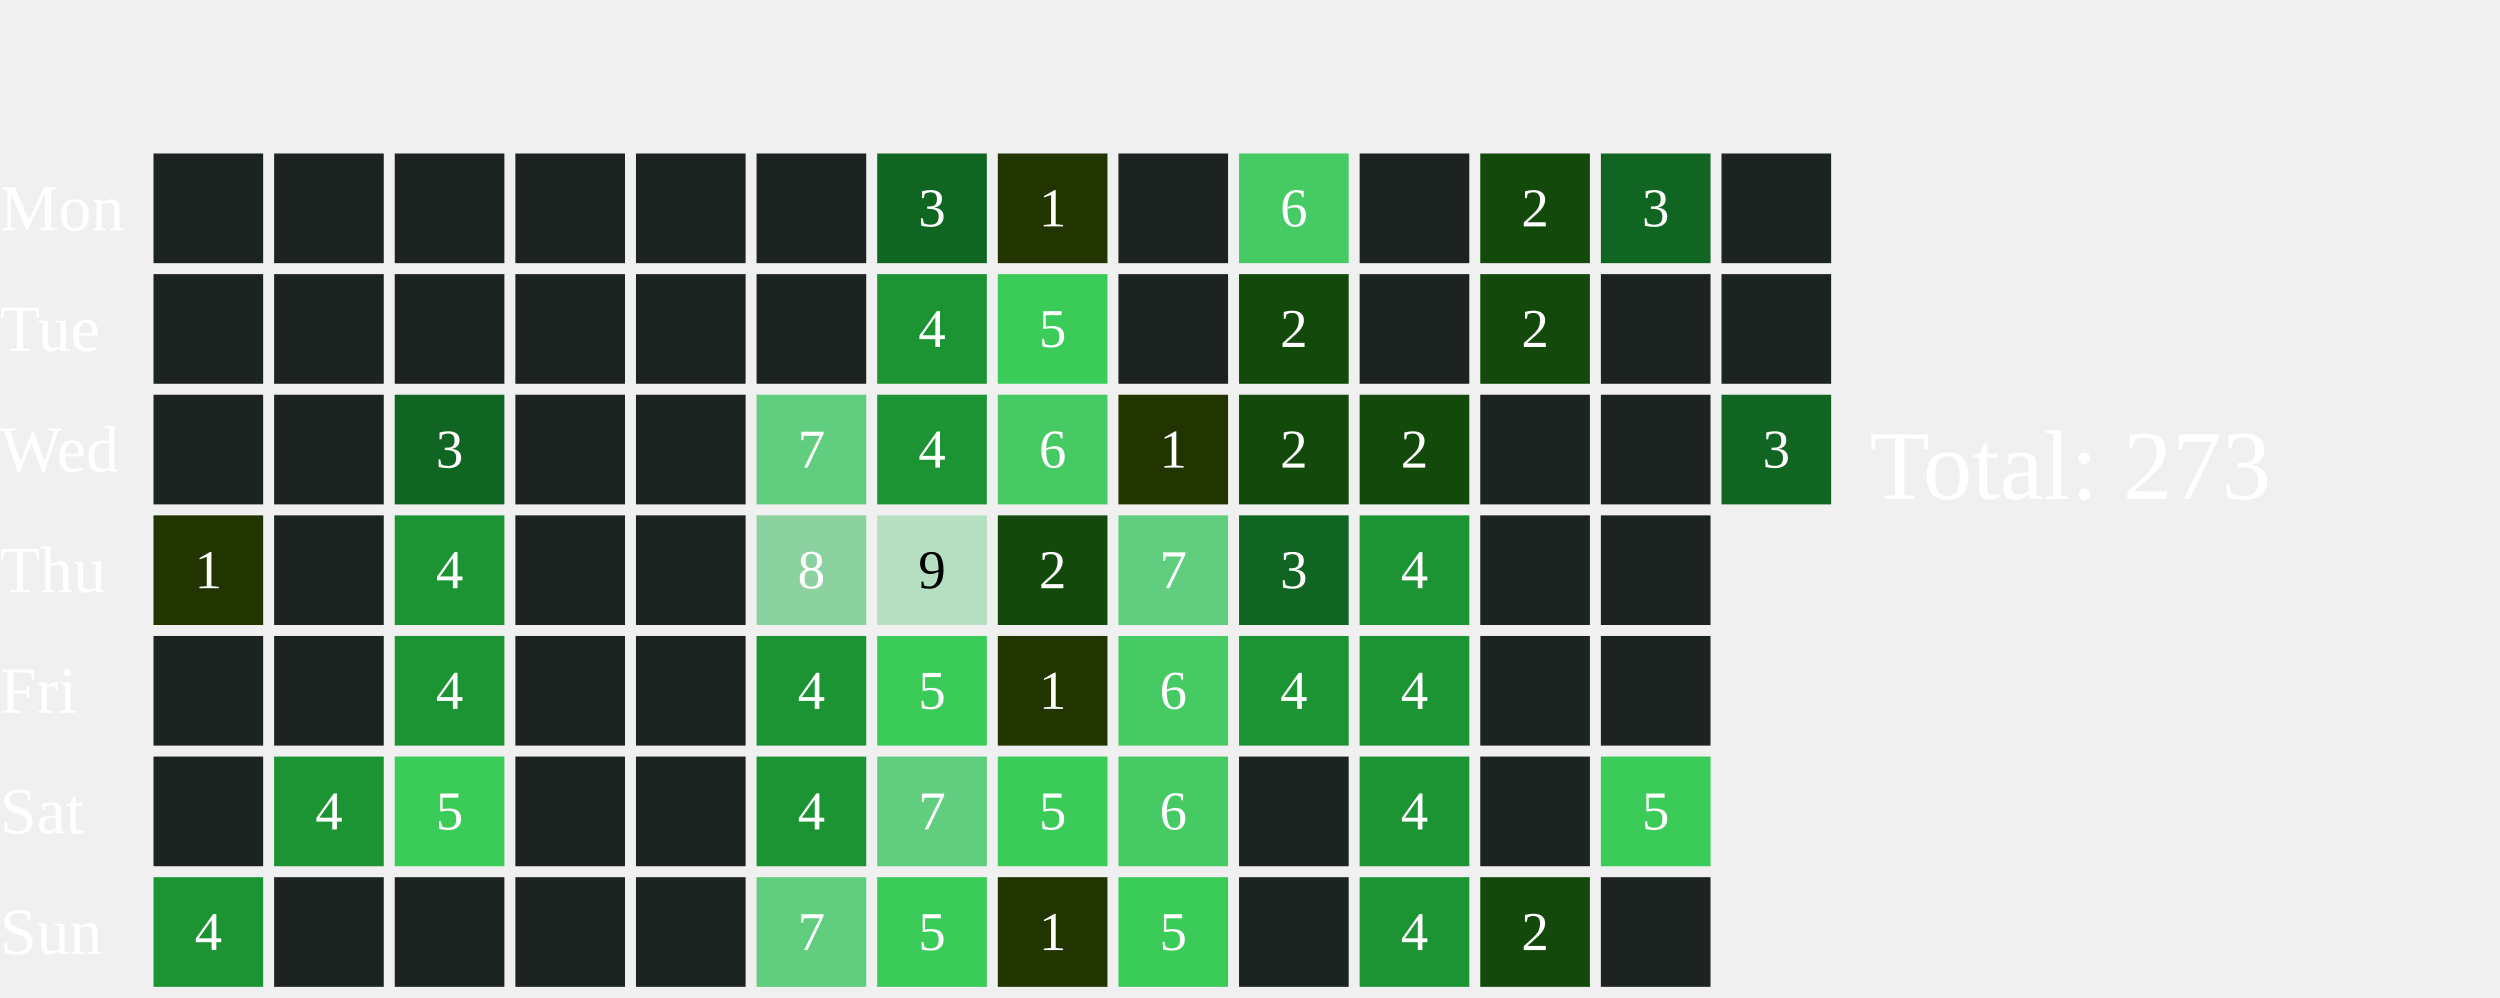
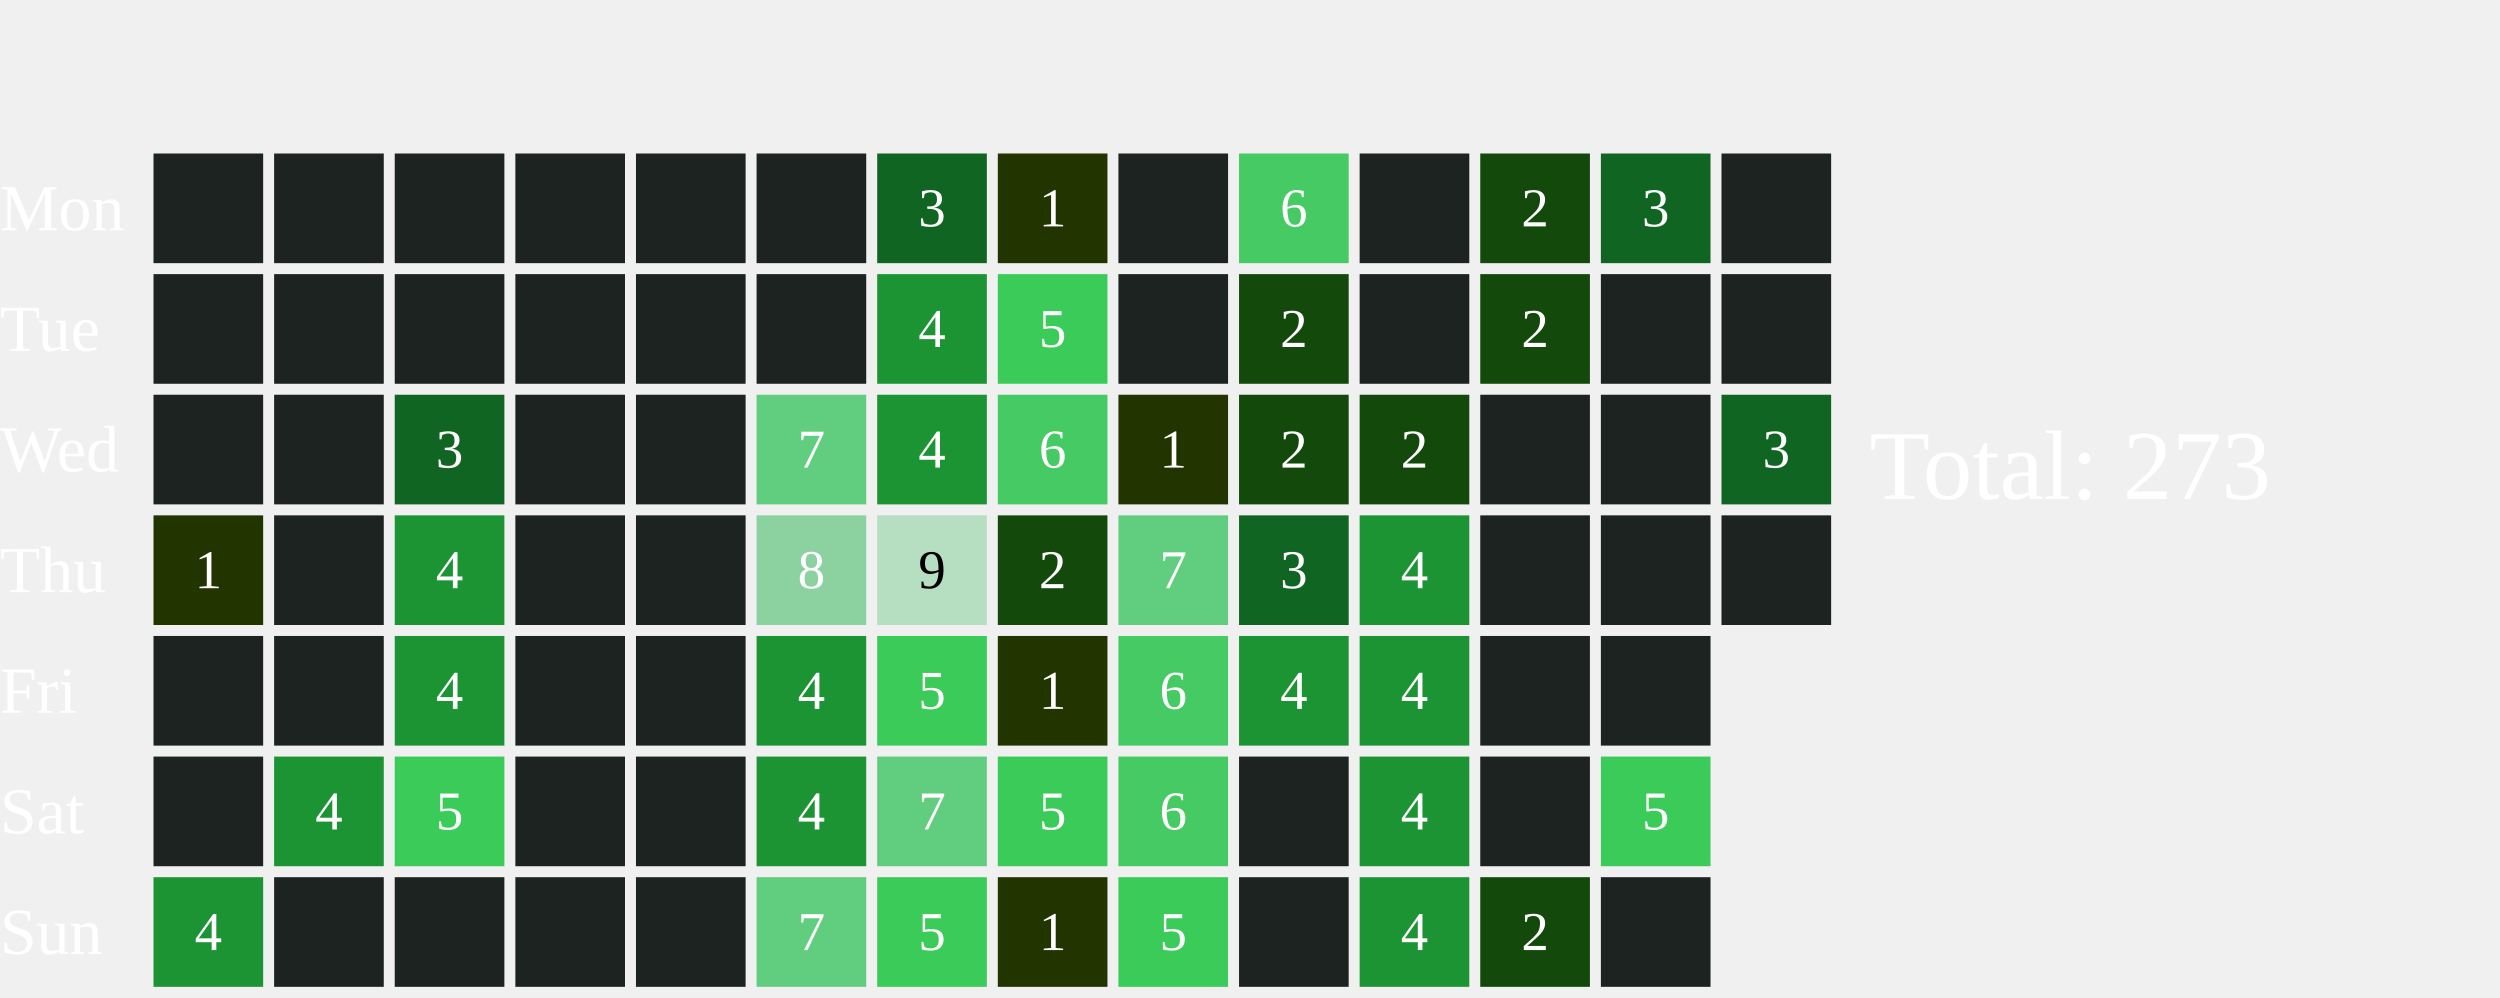
<svg xmlns="http://www.w3.org/2000/svg" width="456" height="182">
  <text x="0" y="42.0" font-size="12" fill="white">Mon</text>
  <text x="0" y="64.0" font-size="12" fill="white">Tue</text>
  <text x="0" y="86.0" font-size="12" fill="white">Wed</text>
  <text x="0" y="108.0" font-size="12" fill="white">Thu</text>
  <text x="0" y="130.0" font-size="12" fill="white">Fri</text>
  <text x="0" y="152.0" font-size="12" fill="white">Sat</text>
  <text x="0" y="174.0" font-size="12" fill="white">Sun</text>
  <rect x="28" y="28" width="20" height="20" fill="#1D2320">
    </rect>
  <rect x="28" y="50" width="20" height="20" fill="#1D2320">
    </rect>
  <rect x="28" y="72" width="20" height="20" fill="#1D2320">
    </rect>
  <rect x="28" y="94" width="20" height="20" fill="#223400">
    </rect>
  <text x="38.0" y="105.0" font-size="10" fill="white" text-anchor="middle" dominant-baseline="middle" pointer-events="none">1</text>
  <rect x="28" y="116" width="20" height="20" fill="#1D2320">
    </rect>
  <rect x="28" y="138" width="20" height="20" fill="#1D2320">
    </rect>
  <rect x="28" y="160" width="20" height="20" fill="#1C9434">
    </rect>
  <text x="38.0" y="171.0" font-size="10" fill="white" text-anchor="middle" dominant-baseline="middle" pointer-events="none">4</text>
  <rect x="50" y="28" width="20" height="20" fill="#1D2320">
    </rect>
  <rect x="50" y="50" width="20" height="20" fill="#1D2320">
    </rect>
  <rect x="50" y="72" width="20" height="20" fill="#1D2320">
    </rect>
  <rect x="50" y="94" width="20" height="20" fill="#1D2320">
    </rect>
  <rect x="50" y="116" width="20" height="20" fill="#1D2320">
    </rect>
  <rect x="50" y="138" width="20" height="20" fill="#1C9434">
    </rect>
  <text x="60.0" y="149.0" font-size="10" fill="white" text-anchor="middle" dominant-baseline="middle" pointer-events="none">4</text>
  <rect x="50" y="160" width="20" height="20" fill="#1D2320">
    </rect>
  <rect x="72" y="28" width="20" height="20" fill="#1D2320">
    </rect>
  <rect x="72" y="50" width="20" height="20" fill="#1D2320">
    </rect>
  <rect x="72" y="72" width="20" height="20" fill="#116522">
    </rect>
  <text x="82.0" y="83.0" font-size="10" fill="white" text-anchor="middle" dominant-baseline="middle" pointer-events="none">3</text>
  <rect x="72" y="94" width="20" height="20" fill="#1C9434">
    </rect>
  <text x="82.0" y="105.0" font-size="10" fill="white" text-anchor="middle" dominant-baseline="middle" pointer-events="none">4</text>
  <rect x="72" y="116" width="20" height="20" fill="#1C9434">
    </rect>
  <text x="82.0" y="127.0" font-size="10" fill="white" text-anchor="middle" dominant-baseline="middle" pointer-events="none">4</text>
  <rect x="72" y="138" width="20" height="20" fill="#3BCB58">
    </rect>
  <text x="82.0" y="149.0" font-size="10" fill="white" text-anchor="middle" dominant-baseline="middle" pointer-events="none">5</text>
  <rect x="72" y="160" width="20" height="20" fill="#1D2320">
    </rect>
  <rect x="94" y="28" width="20" height="20" fill="#1D2320">
    </rect>
  <rect x="94" y="50" width="20" height="20" fill="#1D2320">
    </rect>
  <rect x="94" y="72" width="20" height="20" fill="#1D2320">
    </rect>
  <rect x="94" y="94" width="20" height="20" fill="#1D2320">
    </rect>
  <rect x="94" y="116" width="20" height="20" fill="#1D2320">
    </rect>
  <rect x="94" y="138" width="20" height="20" fill="#1D2320">
    </rect>
  <rect x="94" y="160" width="20" height="20" fill="#1D2320">
    </rect>
  <rect x="116" y="28" width="20" height="20" fill="#1D2320">
    </rect>
  <rect x="116" y="50" width="20" height="20" fill="#1D2320">
    </rect>
  <rect x="116" y="72" width="20" height="20" fill="#1D2320">
    </rect>
  <rect x="116" y="94" width="20" height="20" fill="#1D2320">
    </rect>
  <rect x="116" y="116" width="20" height="20" fill="#1D2320">
    </rect>
  <rect x="116" y="138" width="20" height="20" fill="#1D2320">
    </rect>
  <rect x="116" y="160" width="20" height="20" fill="#1D2320">
    </rect>
  <rect x="138" y="28" width="20" height="20" fill="#1D2320">
    </rect>
  <rect x="138" y="50" width="20" height="20" fill="#1D2320">
    </rect>
  <rect x="138" y="72" width="20" height="20" fill="#61CD7F">
    </rect>
  <text x="148.0" y="83.0" font-size="10" fill="white" text-anchor="middle" dominant-baseline="middle" pointer-events="none">7</text>
  <rect x="138" y="94" width="20" height="20" fill="#8CD2A0">
    </rect>
  <text x="148.0" y="105.0" font-size="10" fill="white" text-anchor="middle" dominant-baseline="middle" pointer-events="none">8</text>
  <rect x="138" y="116" width="20" height="20" fill="#1C9434">
    </rect>
  <text x="148.0" y="127.0" font-size="10" fill="white" text-anchor="middle" dominant-baseline="middle" pointer-events="none">4</text>
  <rect x="138" y="138" width="20" height="20" fill="#1C9434">
    </rect>
  <text x="148.0" y="149.0" font-size="10" fill="white" text-anchor="middle" dominant-baseline="middle" pointer-events="none">4</text>
  <rect x="138" y="160" width="20" height="20" fill="#61CD7F">
    </rect>
  <text x="148.0" y="171.0" font-size="10" fill="white" text-anchor="middle" dominant-baseline="middle" pointer-events="none">7</text>
  <rect x="160" y="28" width="20" height="20" fill="#116522">
    </rect>
  <text x="170.0" y="39.0" font-size="10" fill="white" text-anchor="middle" dominant-baseline="middle" pointer-events="none">3</text>
  <rect x="160" y="50" width="20" height="20" fill="#1C9434">
    </rect>
  <text x="170.0" y="61.0" font-size="10" fill="white" text-anchor="middle" dominant-baseline="middle" pointer-events="none">4</text>
  <rect x="160" y="72" width="20" height="20" fill="#1C9434">
    </rect>
  <text x="170.0" y="83.0" font-size="10" fill="white" text-anchor="middle" dominant-baseline="middle" pointer-events="none">4</text>
  <rect x="160" y="94" width="20" height="20" fill="#B5DFC0">
    </rect>
  <text x="170.0" y="105.0" font-size="10" fill="#000000" text-anchor="middle" dominant-baseline="middle" pointer-events="none">9</text>
  <rect x="160" y="116" width="20" height="20" fill="#3BCB58">
    </rect>
  <text x="170.0" y="127.0" font-size="10" fill="white" text-anchor="middle" dominant-baseline="middle" pointer-events="none">5</text>
  <rect x="160" y="138" width="20" height="20" fill="#61CD7F">
    </rect>
  <text x="170.0" y="149.0" font-size="10" fill="white" text-anchor="middle" dominant-baseline="middle" pointer-events="none">7</text>
  <rect x="160" y="160" width="20" height="20" fill="#3BCB58">
    </rect>
  <text x="170.0" y="171.0" font-size="10" fill="white" text-anchor="middle" dominant-baseline="middle" pointer-events="none">5</text>
  <rect x="182" y="28" width="20" height="20" fill="#223400">
    </rect>
  <text x="192.0" y="39.0" font-size="10" fill="white" text-anchor="middle" dominant-baseline="middle" pointer-events="none">1</text>
  <rect x="182" y="50" width="20" height="20" fill="#3BCB58">
    </rect>
  <text x="192.0" y="61.0" font-size="10" fill="white" text-anchor="middle" dominant-baseline="middle" pointer-events="none">5</text>
  <rect x="182" y="72" width="20" height="20" fill="#46CA63">
    </rect>
  <text x="192.0" y="83.0" font-size="10" fill="white" text-anchor="middle" dominant-baseline="middle" pointer-events="none">6</text>
  <rect x="182" y="94" width="20" height="20" fill="#13490b">
    </rect>
  <text x="192.0" y="105.0" font-size="10" fill="white" text-anchor="middle" dominant-baseline="middle" pointer-events="none">2</text>
  <rect x="182" y="116" width="20" height="20" fill="#223400">
    </rect>
  <text x="192.0" y="127.0" font-size="10" fill="white" text-anchor="middle" dominant-baseline="middle" pointer-events="none">1</text>
  <rect x="182" y="138" width="20" height="20" fill="#3BCB58">
    </rect>
  <text x="192.0" y="149.0" font-size="10" fill="white" text-anchor="middle" dominant-baseline="middle" pointer-events="none">5</text>
  <rect x="182" y="160" width="20" height="20" fill="#223400">
    </rect>
  <text x="192.0" y="171.0" font-size="10" fill="white" text-anchor="middle" dominant-baseline="middle" pointer-events="none">1</text>
  <rect x="204" y="28" width="20" height="20" fill="#1D2320">
    </rect>
  <rect x="204" y="50" width="20" height="20" fill="#1D2320">
    </rect>
  <rect x="204" y="72" width="20" height="20" fill="#223400">
    </rect>
  <text x="214.0" y="83.0" font-size="10" fill="white" text-anchor="middle" dominant-baseline="middle" pointer-events="none">1</text>
  <rect x="204" y="94" width="20" height="20" fill="#61CD7F">
    </rect>
  <text x="214.0" y="105.0" font-size="10" fill="white" text-anchor="middle" dominant-baseline="middle" pointer-events="none">7</text>
  <rect x="204" y="116" width="20" height="20" fill="#46CA63">
    </rect>
  <text x="214.0" y="127.0" font-size="10" fill="white" text-anchor="middle" dominant-baseline="middle" pointer-events="none">6</text>
  <rect x="204" y="138" width="20" height="20" fill="#46CA63">
    </rect>
  <text x="214.0" y="149.0" font-size="10" fill="white" text-anchor="middle" dominant-baseline="middle" pointer-events="none">6</text>
  <rect x="204" y="160" width="20" height="20" fill="#3BCB58">
    </rect>
  <text x="214.0" y="171.0" font-size="10" fill="white" text-anchor="middle" dominant-baseline="middle" pointer-events="none">5</text>
  <rect x="226" y="28" width="20" height="20" fill="#46CA63">
    </rect>
  <text x="236.0" y="39.0" font-size="10" fill="white" text-anchor="middle" dominant-baseline="middle" pointer-events="none">6</text>
  <rect x="226" y="50" width="20" height="20" fill="#13490b">
    </rect>
  <text x="236.0" y="61.0" font-size="10" fill="white" text-anchor="middle" dominant-baseline="middle" pointer-events="none">2</text>
  <rect x="226" y="72" width="20" height="20" fill="#13490b">
    </rect>
  <text x="236.0" y="83.0" font-size="10" fill="white" text-anchor="middle" dominant-baseline="middle" pointer-events="none">2</text>
  <rect x="226" y="94" width="20" height="20" fill="#116522">
    </rect>
  <text x="236.0" y="105.0" font-size="10" fill="white" text-anchor="middle" dominant-baseline="middle" pointer-events="none">3</text>
  <rect x="226" y="116" width="20" height="20" fill="#1C9434">
    </rect>
  <text x="236.0" y="127.0" font-size="10" fill="white" text-anchor="middle" dominant-baseline="middle" pointer-events="none">4</text>
  <rect x="226" y="138" width="20" height="20" fill="#1D2320">
    </rect>
  <rect x="226" y="160" width="20" height="20" fill="#1D2320">
    </rect>
  <rect x="248" y="28" width="20" height="20" fill="#1D2320">
    </rect>
  <rect x="248" y="50" width="20" height="20" fill="#1D2320">
    </rect>
  <rect x="248" y="72" width="20" height="20" fill="#13490b">
    </rect>
  <text x="258.0" y="83.0" font-size="10" fill="white" text-anchor="middle" dominant-baseline="middle" pointer-events="none">2</text>
  <rect x="248" y="94" width="20" height="20" fill="#1C9434">
    </rect>
  <text x="258.0" y="105.0" font-size="10" fill="white" text-anchor="middle" dominant-baseline="middle" pointer-events="none">4</text>
  <rect x="248" y="116" width="20" height="20" fill="#1C9434">
    </rect>
  <text x="258.0" y="127.0" font-size="10" fill="white" text-anchor="middle" dominant-baseline="middle" pointer-events="none">4</text>
  <rect x="248" y="138" width="20" height="20" fill="#1C9434">
    </rect>
  <text x="258.0" y="149.0" font-size="10" fill="white" text-anchor="middle" dominant-baseline="middle" pointer-events="none">4</text>
  <rect x="248" y="160" width="20" height="20" fill="#1C9434">
    </rect>
  <text x="258.0" y="171.0" font-size="10" fill="white" text-anchor="middle" dominant-baseline="middle" pointer-events="none">4</text>
  <rect x="270" y="28" width="20" height="20" fill="#13490b">
    </rect>
  <text x="280.0" y="39.0" font-size="10" fill="white" text-anchor="middle" dominant-baseline="middle" pointer-events="none">2</text>
  <rect x="270" y="50" width="20" height="20" fill="#13490b">
    </rect>
  <text x="280.0" y="61.0" font-size="10" fill="white" text-anchor="middle" dominant-baseline="middle" pointer-events="none">2</text>
  <rect x="270" y="72" width="20" height="20" fill="#1D2320">
    </rect>
  <rect x="270" y="94" width="20" height="20" fill="#1D2320">
    </rect>
  <rect x="270" y="116" width="20" height="20" fill="#1D2320">
    </rect>
  <rect x="270" y="138" width="20" height="20" fill="#1D2320">
    </rect>
  <rect x="270" y="160" width="20" height="20" fill="#13490b">
    </rect>
  <text x="280.0" y="171.0" font-size="10" fill="white" text-anchor="middle" dominant-baseline="middle" pointer-events="none">2</text>
  <rect x="292" y="28" width="20" height="20" fill="#116522">
    </rect>
  <text x="302.0" y="39.0" font-size="10" fill="white" text-anchor="middle" dominant-baseline="middle" pointer-events="none">3</text>
  <rect x="292" y="50" width="20" height="20" fill="#1D2320">
    </rect>
  <rect x="292" y="72" width="20" height="20" fill="#1D2320">
    </rect>
  <rect x="292" y="94" width="20" height="20" fill="#1D2320">
    </rect>
  <rect x="292" y="116" width="20" height="20" fill="#1D2320">
    </rect>
  <rect x="292" y="138" width="20" height="20" fill="#3BCB58">
    </rect>
  <text x="302.0" y="149.0" font-size="10" fill="white" text-anchor="middle" dominant-baseline="middle" pointer-events="none">5</text>
  <rect x="292" y="160" width="20" height="20" fill="#1D2320">
    </rect>
  <rect x="314" y="28" width="20" height="20" fill="#1D2320">
    </rect>
  <rect x="314" y="50" width="20" height="20" fill="#1D2320">
    </rect>
  <rect x="314" y="72" width="20" height="20" fill="#116522">
    </rect>
  <text x="324.0" y="83.0" font-size="10" fill="white" text-anchor="middle" dominant-baseline="middle" pointer-events="none">3</text>
+   <rect x="314" y="94" width="20" height="20" fill="#1D2320">
+     </rect>
  <text x="341" y="91.0" font-size="18" fill="white">Total: 273</text>
</svg>
